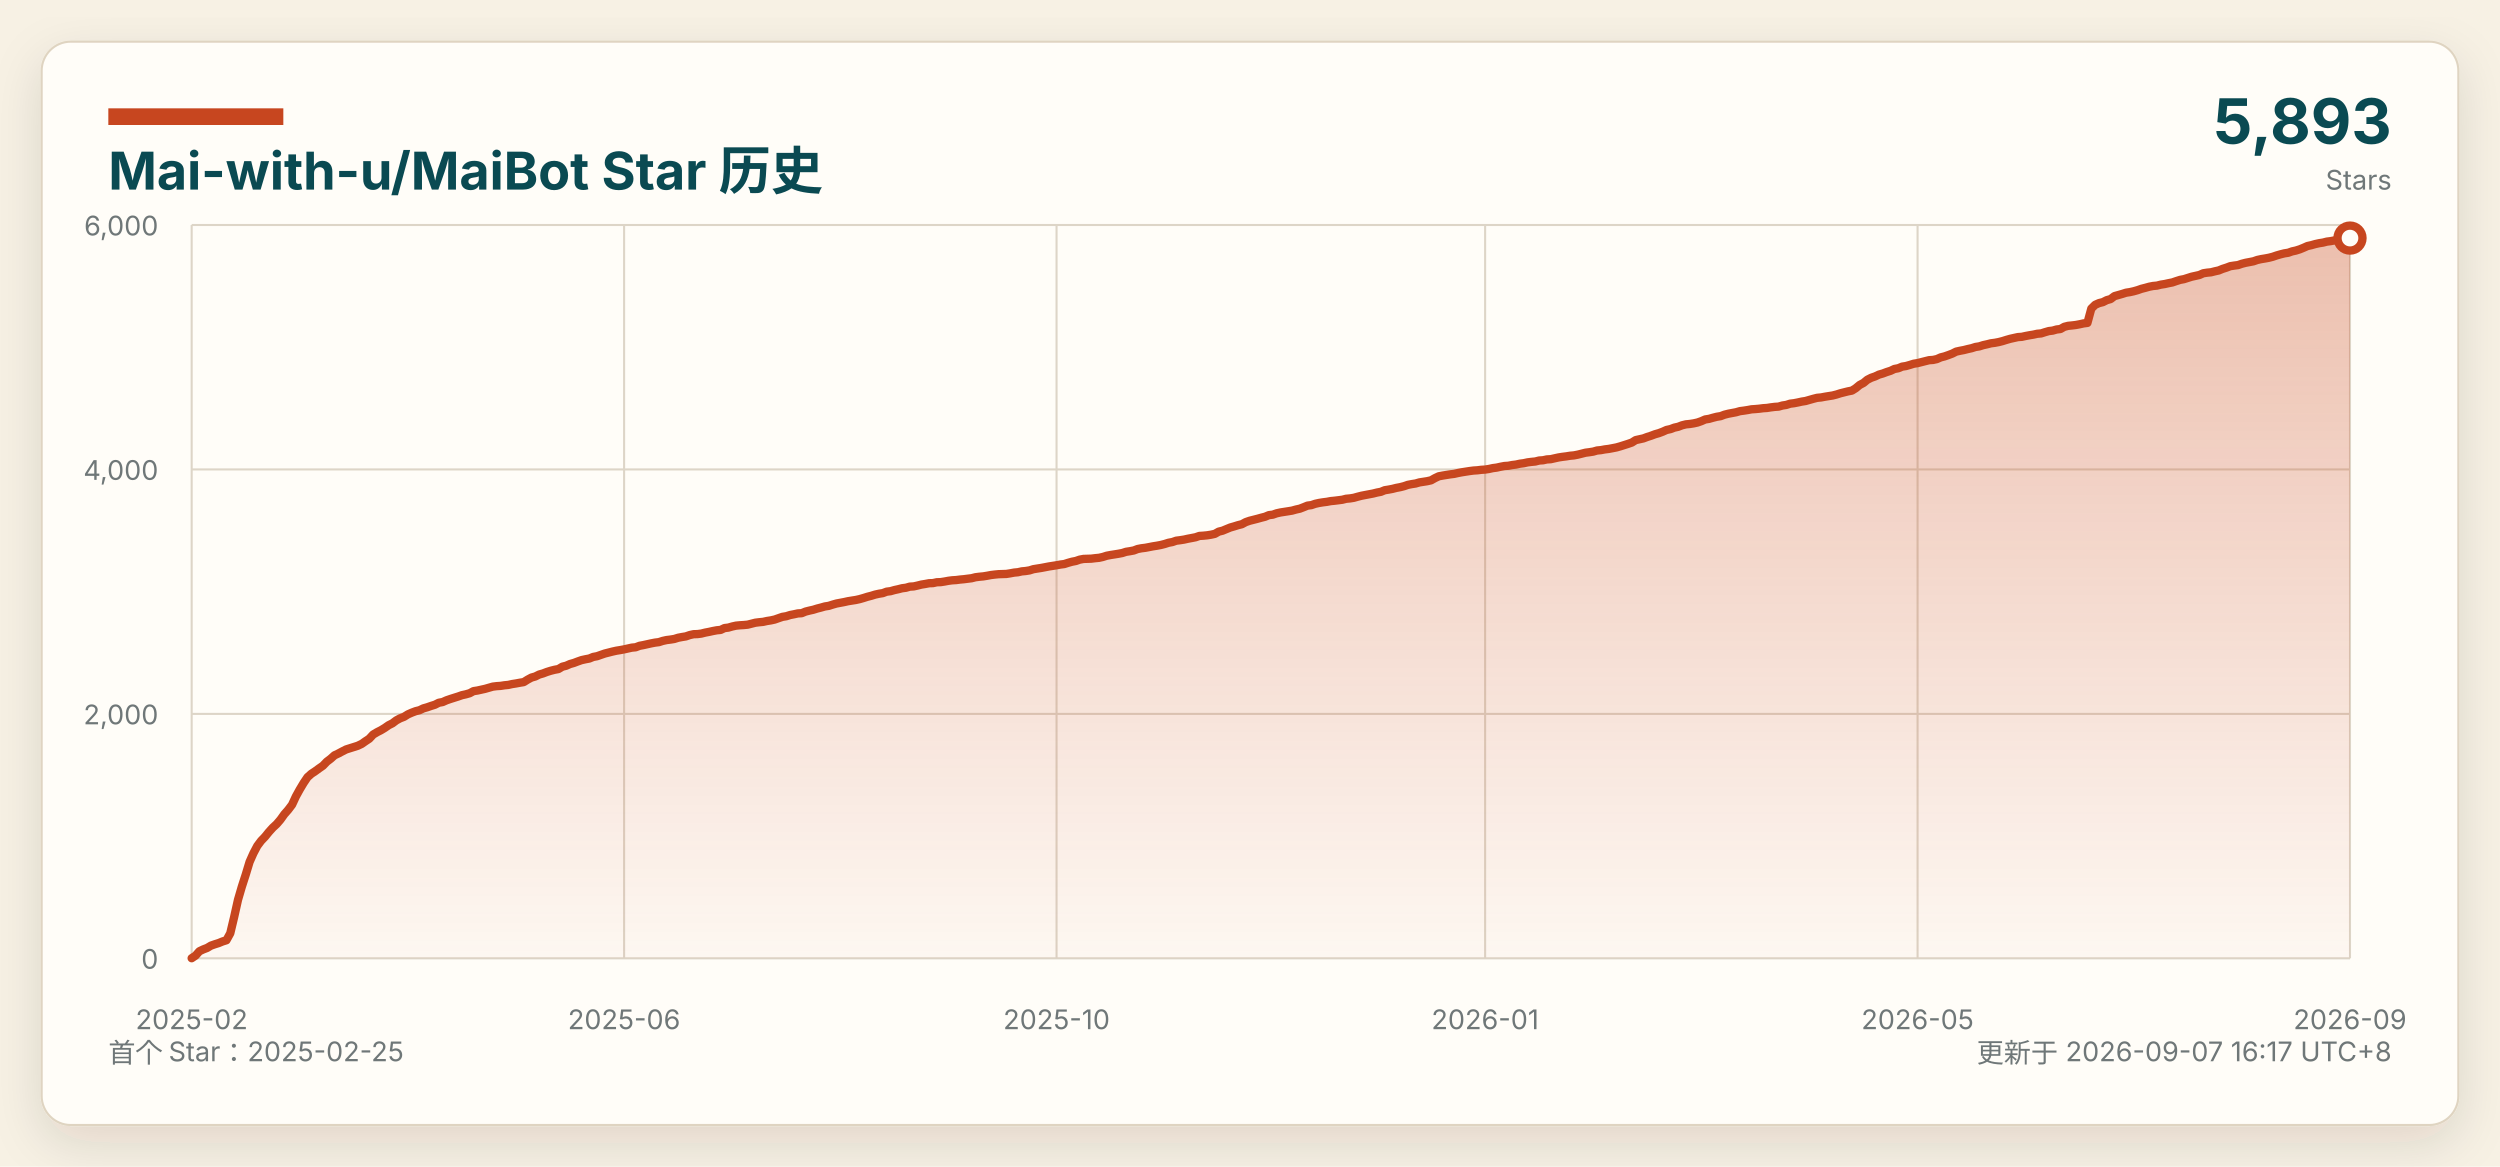
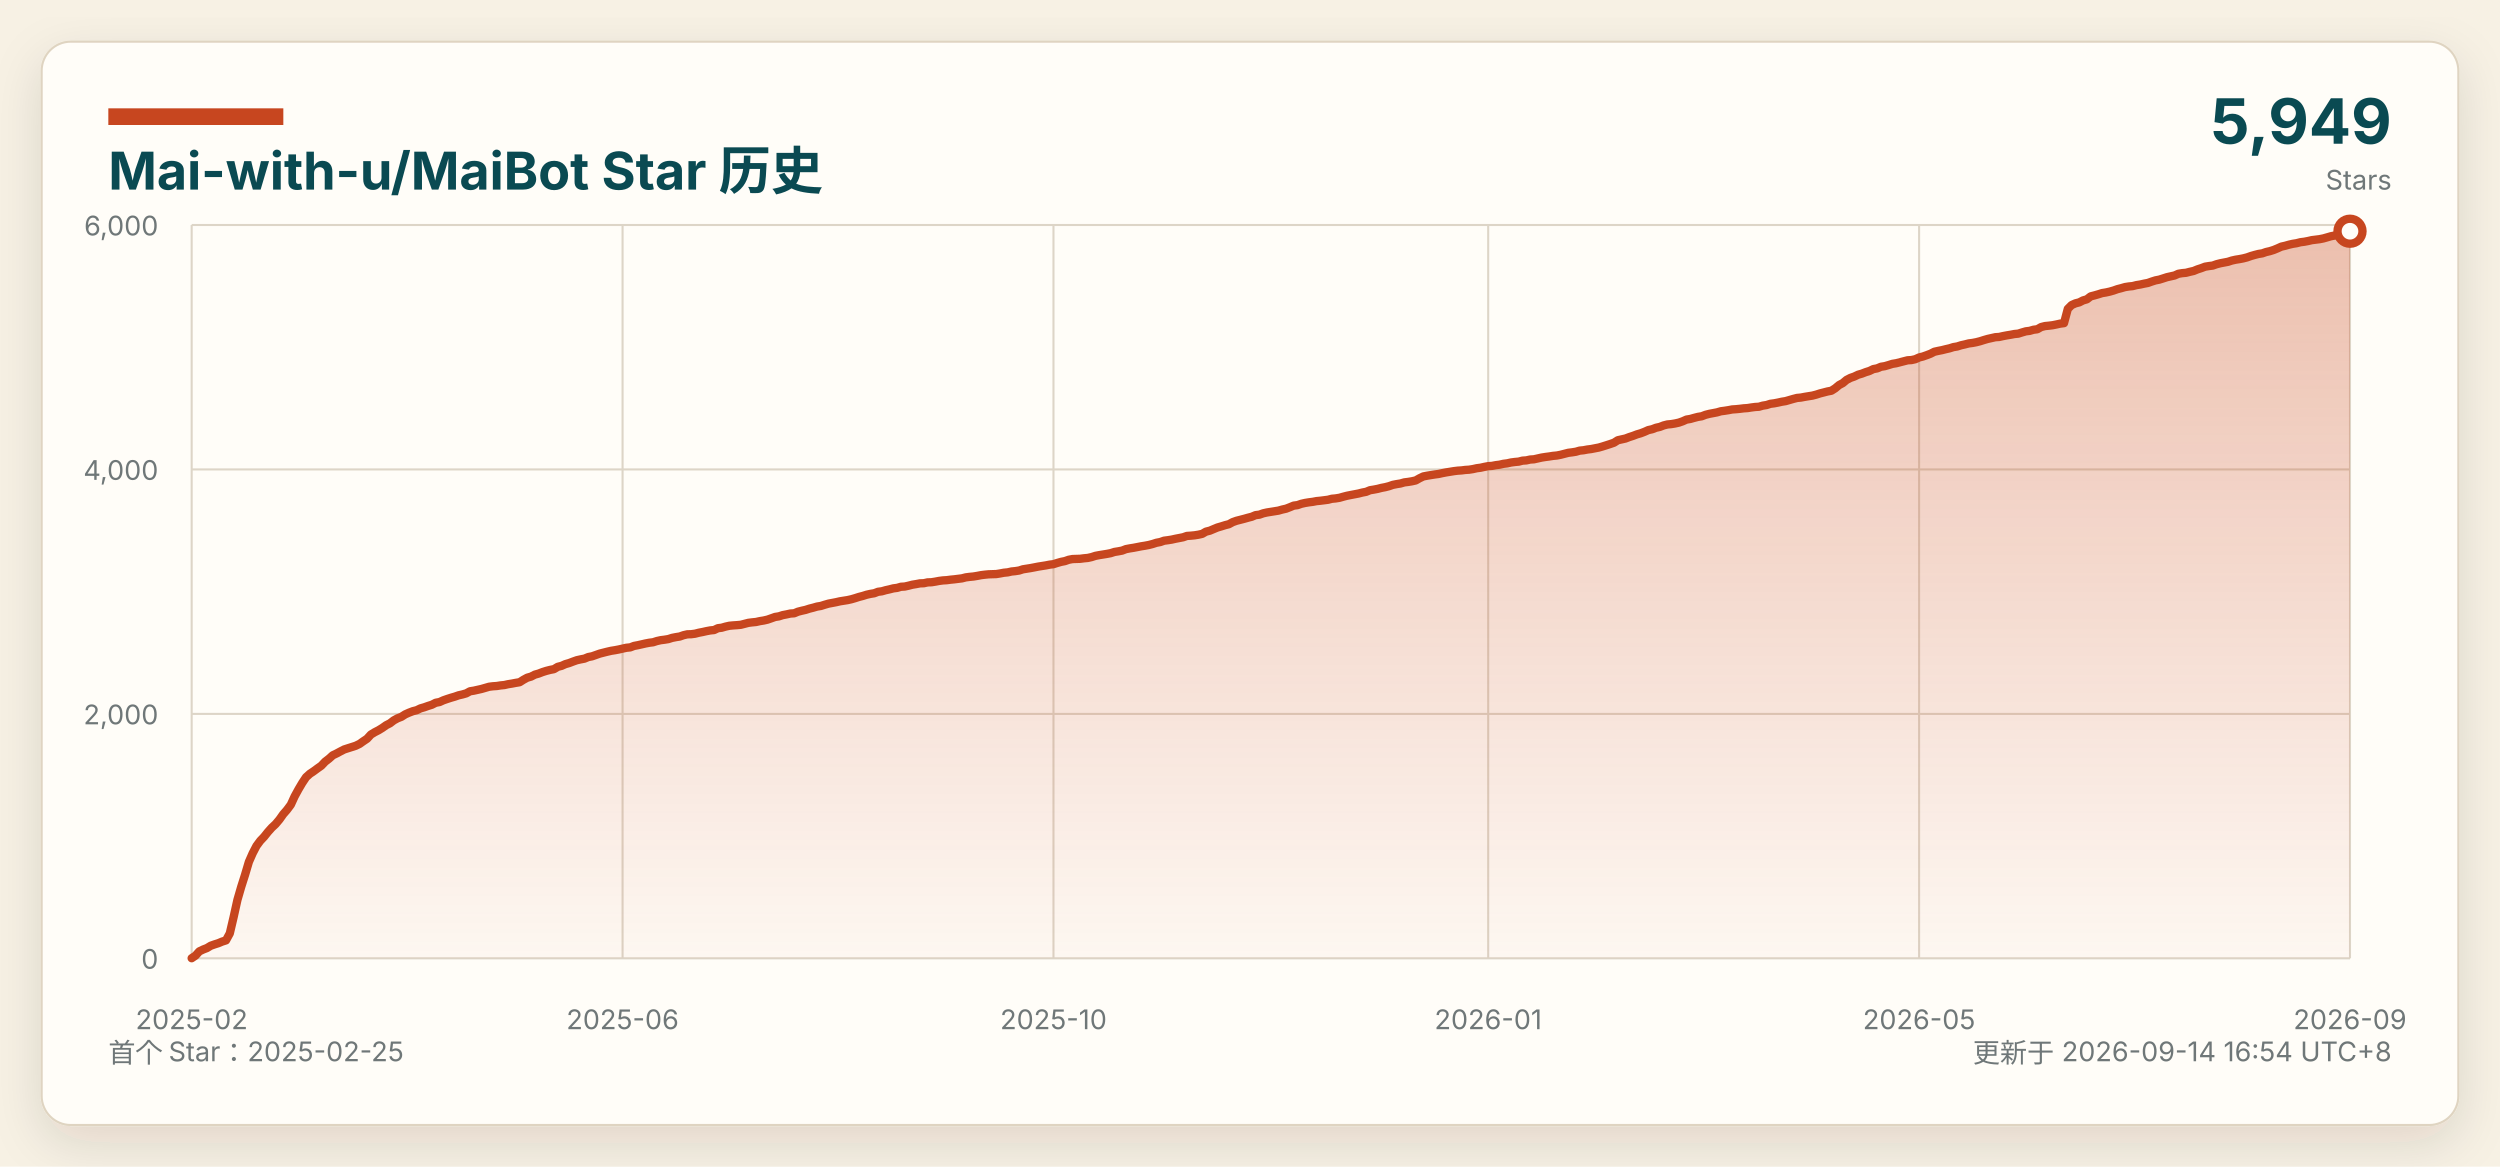
<svg xmlns="http://www.w3.org/2000/svg" width="1200" height="560" viewBox="0 0 1200 560" role="img" aria-labelledby="title desc">
  <defs>
    <linearGradient id="area" x1="0" x2="0" y1="0" y2="1">
      <stop offset="0%" stop-color="#c7461f" stop-opacity="0.34" />
      <stop offset="100%" stop-color="#c7461f" stop-opacity="0.03" />
    </linearGradient>
    <filter id="shadow" x="-5%" y="-8%" width="110%" height="116%">
      <feDropShadow dx="0" dy="8" stdDeviation="12" flood-color="#2b2318" flood-opacity="0.12" />
    </filter>
  </defs>
  <style>
    text { font-family: -apple-system, BlinkMacSystemFont, "Segoe UI", "Microsoft YaHei", sans-serif; }
    .background { fill: #f7f1e4; }
    .panel { fill: #fffdf8; stroke: #dfd4c1; }
    .title { fill: #0a4a52; }
    .muted { fill: #6f7778; }
    .grid { stroke: #ddd5c7; stroke-width: 1; }
    .axis-label { fill: #6f7778; font-size: 13px; }
    @media (prefers-color-scheme: dark) {
      .background { fill: #0d1117; }
      .panel { fill: #161b22; stroke: #30363d; }
      .title { fill: #f0f6fc; }
      .muted, .axis-label { fill: #8b949e; }
      .grid { stroke: #30363d; }
    }
  </style>
  <rect class="background" width="1200" height="560" />
  <rect class="panel" x="20" y="20" width="1160" height="520" rx="14" filter="url(#shadow)" />
  <rect x="52" y="52" width="84" height="8" fill="#c7461f" />
  <text class="title" x="52" y="91" font-size="25" font-weight="700">Mai-with-u/MaiBot Star 历史</text>
  <text class="muted" x="52" y="510" font-size="13">首个 Star：2025-02-25</text>
-   <text class="muted" x="1148" y="510" font-size="13" text-anchor="end">更新于 2026-09-07 16:17 UTC+8</text>
-   <text class="title" x="1148" y="69" font-size="30" font-weight="700" text-anchor="end">5,893</text>
+   <text class="muted" x="1148" y="510" font-size="13" text-anchor="end">更新于 2026-09-14 16:54 UTC+8</text>
+   <text class="title" x="1148" y="69" font-size="30" font-weight="700" text-anchor="end">5,949</text>
  <text class="muted" x="1148" y="91" font-size="13" text-anchor="end">Stars</text>
  <line class="grid" x1="92" y1="460.00" x2="1128" y2="460.00" />
  <text class="axis-label" x="76" y="465.00" text-anchor="end">0</text>
  <line class="grid" x1="92" y1="342.67" x2="1128" y2="342.67" />
  <text class="axis-label" x="76" y="347.67" text-anchor="end">2,000</text>
  <line class="grid" x1="92" y1="225.33" x2="1128" y2="225.33" />
  <text class="axis-label" x="76" y="230.33" text-anchor="end">4,000</text>
  <line class="grid" x1="92" y1="108.00" x2="1128" y2="108.00" />
  <text class="axis-label" x="76" y="113.00" text-anchor="end">6,000</text>
  <line class="grid" x1="92.00" y1="108" x2="92.00" y2="460" />
  <text class="axis-label" x="92.00" y="494" text-anchor="middle">2025-02</text>
-   <line class="grid" x1="299.57" y1="108" x2="299.57" y2="460" />
-   <text class="axis-label" x="299.57" y="494" text-anchor="middle">2025-06</text>
-   <line class="grid" x1="507.14" y1="108" x2="507.14" y2="460" />
-   <text class="axis-label" x="507.14" y="494" text-anchor="middle">2025-10</text>
-   <line class="grid" x1="712.86" y1="108" x2="712.86" y2="460" />
-   <text class="axis-label" x="712.86" y="494" text-anchor="middle">2026-01</text>
-   <line class="grid" x1="920.43" y1="108" x2="920.43" y2="460" />
-   <text class="axis-label" x="920.43" y="494" text-anchor="middle">2026-05</text>
+   <line class="grid" x1="298.83" y1="108" x2="298.83" y2="460" />
+   <text class="axis-label" x="298.83" y="494" text-anchor="middle">2025-06</text>
+   <line class="grid" x1="505.67" y1="108" x2="505.67" y2="460" />
+   <text class="axis-label" x="505.67" y="494" text-anchor="middle">2025-10</text>
+   <line class="grid" x1="714.33" y1="108" x2="714.33" y2="460" />
+   <text class="axis-label" x="714.33" y="494" text-anchor="middle">2026-01</text>
+   <line class="grid" x1="921.17" y1="108" x2="921.17" y2="460" />
+   <text class="axis-label" x="921.17" y="494" text-anchor="middle">2026-05</text>
  <line class="grid" x1="1128.00" y1="108" x2="1128.00" y2="460" />
  <text class="axis-label" x="1128.00" y="494" text-anchor="middle">2026-09</text>
-   <path d="M 92.00 460 L 92.00 459.94 L 93.85 458.71 L 95.71 456.60 L 97.56 455.72 L 99.41 455.01 L 101.27 453.90 L 103.12 453.25 L 104.97 452.67 L 106.83 451.90 L 108.68 451.32 L 110.53 447.97 L 112.39 440.17 L 114.24 431.90 L 116.09 425.56 L 117.95 419.81 L 119.80 413.71 L 121.65 409.55 L 123.51 406.03 L 125.36 403.56 L 127.21 401.63 L 129.07 399.34 L 130.92 397.29 L 132.77 395.58 L 134.63 393.41 L 136.48 390.83 L 138.33 388.72 L 140.19 386.26 L 142.04 382.27 L 143.89 378.92 L 145.75 375.81 L 147.60 373.06 L 149.45 371.41 L 151.31 370.18 L 153.16 368.83 L 155.01 367.54 L 156.87 365.61 L 158.72 364.20 L 160.57 362.55 L 162.43 361.67 L 164.28 360.68 L 166.13 359.74 L 167.99 359.15 L 169.84 358.57 L 171.69 357.98 L 173.55 357.10 L 175.40 355.81 L 177.25 354.58 L 179.11 352.58 L 180.96 351.47 L 182.81 350.53 L 184.67 349.41 L 186.52 348.12 L 188.37 347.18 L 190.23 345.78 L 192.08 344.78 L 193.93 344.07 L 195.79 342.90 L 197.64 342.08 L 199.49 341.38 L 201.35 340.91 L 203.20 340.03 L 205.05 339.50 L 206.91 338.85 L 208.76 338.27 L 210.61 337.33 L 212.47 336.98 L 214.32 336.15 L 216.17 335.51 L 218.03 334.92 L 219.88 334.34 L 221.73 333.69 L 223.58 333.28 L 225.44 332.75 L 227.29 331.75 L 229.14 331.46 L 231.00 331.05 L 232.85 330.64 L 234.70 330.11 L 236.56 329.58 L 238.41 329.35 L 240.26 329.23 L 242.12 328.94 L 243.97 328.76 L 245.82 328.35 L 247.68 328.06 L 249.53 327.71 L 251.38 327.41 L 253.24 326.24 L 255.09 325.24 L 256.94 324.71 L 258.80 323.78 L 260.65 323.25 L 262.50 322.54 L 264.36 321.96 L 266.21 321.49 L 268.06 321.14 L 269.92 320.02 L 271.77 319.55 L 273.62 318.73 L 275.48 318.20 L 277.33 317.50 L 279.18 316.85 L 281.04 316.44 L 282.89 316.09 L 284.74 315.33 L 286.60 314.98 L 288.45 314.33 L 290.30 313.69 L 292.16 313.22 L 294.01 312.75 L 295.86 312.34 L 297.72 312.04 L 299.57 311.69 L 301.42 311.28 L 303.28 310.87 L 305.13 310.69 L 306.98 309.99 L 308.84 309.64 L 310.69 309.23 L 312.54 308.82 L 314.40 308.46 L 316.25 308.23 L 318.10 307.64 L 319.96 307.23 L 321.81 307.00 L 323.66 306.70 L 325.52 306.12 L 327.37 305.77 L 329.22 305.47 L 331.08 304.83 L 332.93 304.42 L 334.78 304.36 L 336.64 304.12 L 338.49 303.65 L 340.34 303.30 L 342.20 302.89 L 344.05 302.54 L 345.90 302.36 L 347.76 301.48 L 349.61 301.25 L 351.46 300.72 L 353.32 300.31 L 355.17 300.13 L 357.02 300.02 L 358.88 299.84 L 360.73 299.37 L 362.58 298.90 L 364.44 298.67 L 366.29 298.49 L 368.14 298.08 L 370.00 297.79 L 371.85 297.38 L 373.70 296.73 L 375.56 296.09 L 377.41 295.79 L 379.26 295.21 L 381.12 294.85 L 382.97 294.44 L 384.82 294.33 L 386.68 293.56 L 388.53 293.09 L 390.38 292.68 L 392.24 292.10 L 394.09 291.63 L 395.94 291.10 L 397.80 290.81 L 399.65 290.22 L 401.50 289.69 L 403.36 289.34 L 405.21 288.99 L 407.06 288.58 L 408.92 288.28 L 410.77 287.99 L 412.62 287.58 L 414.48 287.05 L 416.33 286.46 L 418.18 285.99 L 420.04 285.41 L 421.89 285.00 L 423.74 284.70 L 425.60 284.00 L 427.45 283.77 L 429.30 283.24 L 431.16 282.83 L 433.01 282.36 L 434.86 282.12 L 436.72 281.59 L 438.57 281.48 L 440.42 281.07 L 442.28 280.60 L 444.13 280.30 L 445.98 279.95 L 447.84 279.89 L 449.69 279.48 L 451.54 279.42 L 453.40 279.13 L 455.25 278.78 L 457.10 278.54 L 458.96 278.43 L 460.81 278.19 L 462.66 278.02 L 464.52 277.78 L 466.37 277.55 L 468.22 277.08 L 470.08 276.84 L 471.93 276.67 L 473.78 276.37 L 475.64 276.02 L 477.49 275.79 L 479.34 275.61 L 481.19 275.55 L 483.05 275.49 L 484.90 275.20 L 486.75 274.85 L 488.61 274.67 L 490.46 274.26 L 492.31 274.09 L 494.17 273.79 L 496.02 273.21 L 497.87 272.91 L 499.73 272.62 L 501.58 272.27 L 503.43 271.91 L 505.29 271.62 L 507.14 271.33 L 508.99 270.98 L 510.85 270.74 L 512.70 270.15 L 514.55 269.63 L 516.41 269.27 L 518.26 268.63 L 520.11 268.28 L 521.97 268.22 L 523.82 268.16 L 525.67 267.93 L 527.53 267.75 L 529.38 267.34 L 531.23 266.75 L 533.09 266.40 L 534.94 266.11 L 536.79 265.81 L 538.65 265.46 L 540.50 264.87 L 542.35 264.58 L 544.21 264.23 L 546.06 263.53 L 547.91 263.17 L 549.77 262.94 L 551.62 262.59 L 553.47 262.23 L 555.33 261.94 L 557.18 261.59 L 559.03 261.12 L 560.89 260.53 L 562.74 260.18 L 564.59 259.54 L 566.45 259.30 L 568.30 259.01 L 570.15 258.60 L 572.01 258.25 L 573.86 257.89 L 575.71 257.25 L 577.57 257.13 L 579.42 256.95 L 581.27 256.66 L 583.13 256.25 L 584.98 255.19 L 586.83 254.73 L 588.69 253.96 L 590.54 253.20 L 592.39 252.67 L 594.25 252.09 L 596.10 251.62 L 597.95 250.62 L 599.81 249.97 L 601.66 249.50 L 603.51 249.03 L 605.37 248.51 L 607.22 248.04 L 609.07 247.27 L 610.93 247.04 L 612.78 246.39 L 614.63 245.98 L 616.49 245.69 L 618.34 245.40 L 620.19 245.10 L 622.05 244.58 L 623.90 244.17 L 625.75 243.46 L 627.61 242.70 L 629.46 242.46 L 631.31 241.82 L 633.17 241.41 L 635.02 241.11 L 636.87 240.88 L 638.73 240.53 L 640.58 240.35 L 642.43 240.12 L 644.29 239.88 L 646.14 239.41 L 647.99 239.24 L 649.85 238.94 L 651.70 238.42 L 653.55 237.95 L 655.41 237.59 L 657.26 237.24 L 659.11 236.89 L 660.97 236.42 L 662.82 236.07 L 664.67 235.31 L 666.53 235.01 L 668.38 234.66 L 670.23 234.19 L 672.09 233.84 L 673.94 233.37 L 675.79 232.73 L 677.65 232.37 L 679.50 232.08 L 681.35 231.55 L 683.21 231.26 L 685.06 230.97 L 686.91 230.55 L 688.77 229.50 L 690.62 228.62 L 692.47 228.27 L 694.33 227.97 L 696.18 227.68 L 698.03 227.45 L 699.89 227.03 L 701.74 226.68 L 703.59 226.39 L 705.45 226.10 L 707.30 225.86 L 709.15 225.74 L 711.01 225.51 L 712.86 225.39 L 714.71 225.10 L 716.57 224.69 L 718.42 224.45 L 720.27 224.04 L 722.13 223.69 L 723.98 223.57 L 725.83 223.22 L 727.69 222.99 L 729.54 222.58 L 731.39 222.34 L 733.25 221.93 L 735.10 221.70 L 736.95 221.52 L 738.81 221.05 L 740.66 220.93 L 742.51 220.52 L 744.36 220.41 L 746.22 219.99 L 748.07 219.58 L 749.92 219.29 L 751.78 219.06 L 753.63 218.76 L 755.48 218.59 L 757.34 218.23 L 759.19 217.77 L 761.04 217.30 L 762.90 217.06 L 764.75 216.77 L 766.60 216.24 L 768.46 216.06 L 770.31 215.71 L 772.16 215.48 L 774.02 215.13 L 775.87 214.77 L 777.72 214.25 L 779.58 213.66 L 781.43 213.07 L 783.28 212.43 L 785.14 211.25 L 786.99 210.84 L 788.84 210.43 L 790.70 209.73 L 792.55 209.14 L 794.40 208.44 L 796.26 207.91 L 798.11 207.21 L 799.96 206.38 L 801.82 205.97 L 803.67 205.27 L 805.52 204.86 L 807.38 204.15 L 809.23 203.69 L 811.08 203.51 L 812.94 203.22 L 814.79 202.81 L 816.64 202.16 L 818.50 201.34 L 820.35 201.05 L 822.20 200.52 L 824.06 200.05 L 825.91 199.75 L 827.76 199.05 L 829.62 198.58 L 831.47 198.23 L 833.32 197.88 L 835.18 197.35 L 837.03 197.11 L 838.88 196.82 L 840.74 196.47 L 842.59 196.35 L 844.44 196.18 L 846.30 195.94 L 848.15 195.82 L 850.00 195.53 L 851.86 195.30 L 853.71 195.18 L 855.56 194.65 L 857.42 194.36 L 859.27 193.77 L 861.12 193.54 L 862.98 193.18 L 864.83 192.77 L 866.68 192.48 L 868.54 191.95 L 870.39 191.42 L 872.24 190.95 L 874.10 190.78 L 875.95 190.43 L 877.80 190.13 L 879.66 189.84 L 881.51 189.37 L 883.36 188.78 L 885.22 188.31 L 887.07 187.85 L 888.92 187.49 L 890.78 186.32 L 892.63 184.79 L 894.48 183.80 L 896.34 182.27 L 898.19 181.33 L 900.04 180.69 L 901.90 179.81 L 903.75 179.28 L 905.60 178.58 L 907.46 177.99 L 909.31 177.11 L 911.16 176.76 L 913.02 175.99 L 914.87 175.70 L 916.72 175.17 L 918.58 174.59 L 920.43 174.29 L 922.28 173.82 L 924.14 173.35 L 925.99 172.89 L 927.84 172.77 L 929.70 172.36 L 931.55 171.54 L 933.40 171.07 L 935.26 170.42 L 937.11 169.72 L 938.96 168.78 L 940.82 168.37 L 942.67 168.02 L 944.52 167.55 L 946.38 167.14 L 948.23 166.55 L 950.08 166.26 L 951.94 165.67 L 953.79 165.26 L 955.64 164.79 L 957.50 164.55 L 959.35 164.20 L 961.20 163.73 L 963.06 163.15 L 964.91 162.62 L 966.76 162.21 L 968.62 161.80 L 970.47 161.68 L 972.32 161.27 L 974.18 160.92 L 976.03 160.62 L 977.88 160.21 L 979.74 160.04 L 981.59 159.45 L 983.44 158.92 L 985.30 158.69 L 987.15 158.16 L 989.00 157.93 L 990.86 156.87 L 992.71 156.40 L 994.56 156.22 L 996.42 155.99 L 998.27 155.64 L 1000.12 155.23 L 1001.97 154.99 L 1003.83 148.13 L 1005.68 146.31 L 1007.53 145.49 L 1009.39 145.02 L 1011.24 144.08 L 1013.09 143.55 L 1014.95 142.14 L 1016.80 141.62 L 1018.65 141.09 L 1020.51 140.50 L 1022.36 140.21 L 1024.21 139.80 L 1026.07 139.27 L 1027.92 138.62 L 1029.77 138.15 L 1031.63 137.63 L 1033.48 137.27 L 1035.33 137.10 L 1037.19 136.63 L 1039.04 136.34 L 1040.89 135.93 L 1042.75 135.57 L 1044.60 134.93 L 1046.45 134.34 L 1048.31 133.99 L 1050.16 133.40 L 1052.01 132.82 L 1053.87 132.41 L 1055.72 131.99 L 1057.57 131.17 L 1059.43 130.88 L 1061.28 130.70 L 1063.13 130.23 L 1064.99 129.82 L 1066.84 129.06 L 1068.69 128.47 L 1070.55 127.77 L 1072.40 127.48 L 1074.25 127.24 L 1076.11 126.60 L 1077.96 126.13 L 1079.81 125.78 L 1081.67 125.42 L 1083.52 124.78 L 1085.37 124.37 L 1087.23 124.07 L 1089.08 123.72 L 1090.93 123.25 L 1092.79 122.61 L 1094.64 122.08 L 1096.49 121.61 L 1098.35 121.32 L 1100.20 120.67 L 1102.05 120.26 L 1103.91 119.67 L 1105.76 118.91 L 1107.61 118.09 L 1109.47 117.68 L 1111.32 117.15 L 1113.17 116.74 L 1115.03 116.45 L 1116.88 115.98 L 1118.73 115.74 L 1120.59 115.39 L 1122.44 114.98 L 1124.29 114.75 L 1126.15 114.51 L 1128.00 114.28 L 1128.00 460 Z" fill="url(#area)" />
-   <polyline points="92.00,459.94 93.85,458.71 95.71,456.60 97.56,455.72 99.41,455.01 101.27,453.90 103.12,453.25 104.97,452.67 106.83,451.90 108.68,451.32 110.53,447.97 112.39,440.17 114.24,431.90 116.09,425.56 117.95,419.81 119.80,413.71 121.65,409.55 123.51,406.03 125.36,403.56 127.21,401.63 129.07,399.34 130.92,397.29 132.77,395.58 134.63,393.41 136.48,390.83 138.33,388.72 140.19,386.26 142.04,382.27 143.89,378.92 145.75,375.81 147.60,373.06 149.45,371.41 151.31,370.18 153.16,368.83 155.01,367.54 156.87,365.61 158.72,364.20 160.57,362.55 162.43,361.67 164.28,360.68 166.13,359.74 167.99,359.15 169.84,358.57 171.69,357.98 173.55,357.10 175.40,355.81 177.25,354.58 179.11,352.58 180.96,351.47 182.81,350.53 184.67,349.41 186.52,348.12 188.37,347.18 190.23,345.78 192.08,344.78 193.93,344.07 195.79,342.90 197.64,342.08 199.49,341.38 201.35,340.91 203.20,340.03 205.05,339.50 206.91,338.85 208.76,338.27 210.61,337.33 212.47,336.98 214.32,336.15 216.17,335.51 218.03,334.92 219.88,334.34 221.73,333.69 223.58,333.28 225.44,332.75 227.29,331.75 229.14,331.46 231.00,331.05 232.85,330.64 234.70,330.11 236.56,329.58 238.41,329.35 240.26,329.23 242.12,328.94 243.97,328.76 245.82,328.35 247.68,328.06 249.53,327.71 251.38,327.41 253.24,326.24 255.09,325.24 256.94,324.71 258.80,323.78 260.65,323.25 262.50,322.54 264.36,321.96 266.21,321.49 268.06,321.14 269.92,320.02 271.77,319.55 273.62,318.73 275.48,318.20 277.33,317.50 279.18,316.85 281.04,316.44 282.89,316.09 284.74,315.33 286.60,314.98 288.45,314.33 290.30,313.69 292.16,313.22 294.01,312.75 295.86,312.34 297.72,312.04 299.57,311.69 301.42,311.28 303.28,310.87 305.13,310.69 306.98,309.99 308.84,309.64 310.69,309.23 312.54,308.82 314.40,308.46 316.25,308.23 318.10,307.64 319.96,307.23 321.81,307.00 323.66,306.70 325.52,306.12 327.37,305.77 329.22,305.47 331.08,304.83 332.93,304.42 334.78,304.36 336.64,304.12 338.49,303.65 340.34,303.30 342.20,302.89 344.05,302.54 345.90,302.36 347.76,301.48 349.61,301.25 351.46,300.72 353.32,300.31 355.17,300.13 357.02,300.02 358.88,299.84 360.73,299.37 362.58,298.90 364.44,298.67 366.29,298.49 368.14,298.08 370.00,297.79 371.85,297.38 373.70,296.73 375.56,296.09 377.41,295.79 379.26,295.21 381.12,294.85 382.97,294.44 384.82,294.33 386.68,293.56 388.53,293.09 390.38,292.68 392.24,292.10 394.09,291.63 395.94,291.10 397.80,290.81 399.65,290.22 401.50,289.69 403.36,289.34 405.21,288.99 407.06,288.58 408.92,288.28 410.77,287.99 412.62,287.58 414.48,287.05 416.33,286.46 418.18,285.99 420.04,285.41 421.89,285.00 423.74,284.70 425.60,284.00 427.45,283.77 429.30,283.24 431.16,282.83 433.01,282.36 434.86,282.12 436.72,281.59 438.57,281.48 440.42,281.07 442.28,280.60 444.13,280.30 445.98,279.95 447.84,279.89 449.69,279.48 451.54,279.42 453.40,279.13 455.25,278.78 457.10,278.54 458.96,278.43 460.81,278.19 462.66,278.02 464.52,277.78 466.37,277.55 468.22,277.08 470.08,276.84 471.93,276.67 473.78,276.37 475.64,276.02 477.49,275.79 479.34,275.61 481.19,275.55 483.05,275.49 484.90,275.20 486.75,274.85 488.61,274.67 490.46,274.26 492.31,274.09 494.17,273.79 496.02,273.21 497.87,272.91 499.73,272.62 501.58,272.27 503.43,271.91 505.29,271.62 507.14,271.33 508.99,270.98 510.85,270.74 512.70,270.15 514.55,269.63 516.41,269.27 518.26,268.63 520.11,268.28 521.97,268.22 523.82,268.16 525.67,267.93 527.53,267.75 529.38,267.34 531.23,266.75 533.09,266.40 534.94,266.11 536.79,265.81 538.65,265.46 540.50,264.87 542.35,264.58 544.21,264.23 546.06,263.53 547.91,263.17 549.77,262.94 551.62,262.59 553.47,262.23 555.33,261.94 557.18,261.59 559.03,261.12 560.89,260.53 562.74,260.18 564.59,259.54 566.45,259.30 568.30,259.01 570.15,258.60 572.01,258.25 573.86,257.89 575.71,257.25 577.57,257.13 579.42,256.95 581.27,256.66 583.13,256.25 584.98,255.19 586.83,254.73 588.69,253.96 590.54,253.20 592.39,252.67 594.25,252.09 596.10,251.62 597.95,250.62 599.81,249.97 601.66,249.50 603.51,249.03 605.37,248.51 607.22,248.04 609.07,247.27 610.93,247.04 612.78,246.39 614.63,245.98 616.49,245.69 618.34,245.40 620.19,245.10 622.05,244.58 623.90,244.17 625.75,243.46 627.61,242.70 629.46,242.46 631.31,241.82 633.17,241.41 635.02,241.11 636.87,240.88 638.73,240.53 640.58,240.35 642.43,240.12 644.29,239.88 646.14,239.41 647.99,239.24 649.85,238.94 651.70,238.42 653.55,237.95 655.41,237.59 657.26,237.24 659.11,236.89 660.97,236.42 662.82,236.07 664.67,235.31 666.53,235.01 668.38,234.66 670.23,234.19 672.09,233.84 673.94,233.37 675.79,232.73 677.65,232.37 679.50,232.08 681.35,231.55 683.21,231.26 685.06,230.97 686.91,230.55 688.77,229.50 690.62,228.62 692.47,228.27 694.33,227.97 696.18,227.68 698.03,227.45 699.89,227.03 701.74,226.68 703.59,226.39 705.45,226.10 707.30,225.86 709.15,225.74 711.01,225.51 712.86,225.39 714.71,225.10 716.57,224.69 718.42,224.45 720.27,224.04 722.13,223.69 723.98,223.57 725.83,223.22 727.69,222.99 729.54,222.58 731.39,222.34 733.25,221.93 735.10,221.70 736.95,221.52 738.81,221.05 740.66,220.93 742.51,220.52 744.36,220.41 746.22,219.99 748.07,219.58 749.92,219.29 751.78,219.06 753.63,218.76 755.48,218.59 757.34,218.23 759.19,217.77 761.04,217.30 762.90,217.06 764.75,216.77 766.60,216.24 768.46,216.06 770.31,215.71 772.16,215.48 774.02,215.13 775.87,214.77 777.72,214.25 779.58,213.66 781.43,213.07 783.28,212.43 785.14,211.25 786.99,210.84 788.84,210.43 790.70,209.73 792.55,209.14 794.40,208.44 796.26,207.91 798.11,207.21 799.96,206.38 801.82,205.97 803.67,205.27 805.52,204.86 807.38,204.15 809.23,203.69 811.08,203.51 812.94,203.22 814.79,202.81 816.64,202.16 818.50,201.34 820.35,201.05 822.20,200.52 824.06,200.05 825.91,199.75 827.76,199.05 829.62,198.58 831.47,198.23 833.32,197.88 835.18,197.35 837.03,197.11 838.88,196.82 840.74,196.47 842.59,196.35 844.44,196.18 846.30,195.94 848.15,195.82 850.00,195.53 851.86,195.30 853.71,195.18 855.56,194.65 857.42,194.36 859.27,193.77 861.12,193.54 862.98,193.18 864.83,192.77 866.68,192.48 868.54,191.95 870.39,191.42 872.24,190.95 874.10,190.78 875.95,190.43 877.80,190.13 879.66,189.84 881.51,189.37 883.36,188.78 885.22,188.31 887.07,187.85 888.92,187.49 890.78,186.32 892.63,184.79 894.48,183.80 896.34,182.27 898.19,181.33 900.04,180.69 901.90,179.81 903.75,179.28 905.60,178.58 907.46,177.99 909.31,177.11 911.16,176.76 913.02,175.99 914.87,175.70 916.72,175.17 918.58,174.59 920.43,174.29 922.28,173.82 924.14,173.35 925.99,172.89 927.84,172.77 929.70,172.36 931.55,171.54 933.40,171.07 935.26,170.42 937.11,169.72 938.96,168.78 940.82,168.37 942.67,168.02 944.52,167.55 946.38,167.14 948.23,166.55 950.08,166.26 951.94,165.67 953.79,165.26 955.64,164.79 957.50,164.55 959.35,164.20 961.20,163.73 963.06,163.15 964.91,162.62 966.76,162.21 968.62,161.80 970.47,161.68 972.32,161.27 974.18,160.92 976.03,160.62 977.88,160.21 979.74,160.04 981.59,159.45 983.44,158.92 985.30,158.69 987.15,158.16 989.00,157.93 990.86,156.87 992.71,156.40 994.56,156.22 996.42,155.99 998.27,155.64 1000.12,155.23 1001.97,154.99 1003.83,148.13 1005.68,146.31 1007.53,145.49 1009.39,145.02 1011.24,144.08 1013.09,143.55 1014.95,142.14 1016.80,141.62 1018.65,141.09 1020.51,140.50 1022.36,140.21 1024.21,139.80 1026.07,139.27 1027.92,138.62 1029.77,138.15 1031.63,137.63 1033.48,137.27 1035.33,137.10 1037.19,136.63 1039.04,136.34 1040.89,135.93 1042.75,135.57 1044.60,134.93 1046.45,134.34 1048.31,133.99 1050.16,133.40 1052.01,132.82 1053.87,132.41 1055.72,131.99 1057.57,131.17 1059.43,130.88 1061.28,130.70 1063.13,130.23 1064.99,129.82 1066.84,129.06 1068.69,128.47 1070.55,127.77 1072.40,127.48 1074.25,127.24 1076.11,126.60 1077.96,126.13 1079.81,125.78 1081.67,125.42 1083.52,124.78 1085.37,124.37 1087.23,124.07 1089.08,123.72 1090.93,123.25 1092.79,122.61 1094.64,122.08 1096.49,121.61 1098.35,121.32 1100.20,120.67 1102.05,120.26 1103.91,119.67 1105.76,118.91 1107.61,118.09 1109.47,117.68 1111.32,117.15 1113.17,116.74 1115.03,116.45 1116.88,115.98 1118.73,115.74 1120.59,115.39 1122.44,114.98 1124.29,114.75 1126.15,114.51 1128.00,114.28" fill="none" stroke="#c7461f" stroke-width="4" stroke-linejoin="round" stroke-linecap="round" />
-   <circle cx="1128.00" cy="114.28" r="6" fill="#fffdf8" stroke="#c7461f" stroke-width="4" />
+   <path d="M 92.00 460 L 92.00 459.94 L 93.83 458.71 L 95.66 456.66 L 97.49 455.78 L 99.32 455.07 L 101.15 453.96 L 102.98 453.31 L 104.81 452.73 L 106.64 451.96 L 108.47 451.38 L 110.30 448.03 L 112.13 440.23 L 113.96 431.96 L 115.80 425.62 L 117.63 419.87 L 119.46 413.71 L 121.29 409.55 L 123.12 406.03 L 124.95 403.56 L 126.78 401.63 L 128.61 399.34 L 130.44 397.29 L 132.27 395.58 L 134.10 393.41 L 135.93 390.83 L 137.76 388.72 L 139.59 386.26 L 141.42 382.27 L 143.25 378.92 L 145.08 375.81 L 146.91 373.06 L 148.74 371.41 L 150.57 370.18 L 152.40 368.83 L 154.23 367.54 L 156.06 365.61 L 157.89 364.20 L 159.72 362.55 L 161.55 361.67 L 163.39 360.68 L 165.22 359.74 L 167.05 359.15 L 168.88 358.57 L 170.71 357.98 L 172.54 357.10 L 174.37 355.81 L 176.20 354.58 L 178.03 352.58 L 179.86 351.47 L 181.69 350.53 L 183.52 349.41 L 185.35 348.12 L 187.18 347.18 L 189.01 345.78 L 190.84 344.78 L 192.67 344.07 L 194.50 342.90 L 196.33 342.08 L 198.16 341.38 L 199.99 340.91 L 201.82 340.03 L 203.65 339.50 L 205.48 338.85 L 207.31 338.27 L 209.14 337.33 L 210.98 336.98 L 212.81 336.15 L 214.64 335.51 L 216.47 334.92 L 218.30 334.39 L 220.13 333.75 L 221.96 333.34 L 223.79 332.81 L 225.62 331.81 L 227.45 331.52 L 229.28 331.11 L 231.11 330.70 L 232.94 330.17 L 234.77 329.64 L 236.60 329.41 L 238.43 329.29 L 240.26 329.00 L 242.09 328.82 L 243.92 328.41 L 245.75 328.12 L 247.58 327.77 L 249.41 327.47 L 251.24 326.30 L 253.07 325.30 L 254.90 324.77 L 256.73 323.83 L 258.57 323.31 L 260.40 322.60 L 262.23 322.02 L 264.06 321.55 L 265.89 321.19 L 267.72 320.08 L 269.55 319.61 L 271.38 318.79 L 273.21 318.26 L 275.04 317.56 L 276.87 316.91 L 278.70 316.50 L 280.53 316.15 L 282.36 315.39 L 284.19 315.03 L 286.02 314.39 L 287.85 313.74 L 289.68 313.27 L 291.51 312.81 L 293.34 312.39 L 295.17 312.10 L 297.00 311.75 L 298.83 311.34 L 300.66 310.93 L 302.49 310.75 L 304.33 310.05 L 306.16 309.70 L 307.99 309.29 L 309.82 308.87 L 311.65 308.52 L 313.48 308.29 L 315.31 307.70 L 317.14 307.29 L 318.97 307.06 L 320.80 306.76 L 322.63 306.18 L 324.46 305.82 L 326.29 305.53 L 328.12 304.89 L 329.95 304.47 L 331.78 304.42 L 333.61 304.18 L 335.44 303.71 L 337.27 303.36 L 339.10 302.95 L 340.93 302.60 L 342.76 302.42 L 344.59 301.54 L 346.42 301.31 L 348.25 300.78 L 350.08 300.37 L 351.92 300.19 L 353.75 300.07 L 355.58 299.90 L 357.41 299.43 L 359.24 298.96 L 361.07 298.73 L 362.90 298.55 L 364.73 298.14 L 366.56 297.85 L 368.39 297.43 L 370.22 296.79 L 372.05 296.14 L 373.88 295.85 L 375.71 295.26 L 377.54 294.91 L 379.37 294.50 L 381.20 294.38 L 383.03 293.62 L 384.86 293.15 L 386.69 292.74 L 388.52 292.15 L 390.35 291.69 L 392.18 291.16 L 394.01 290.86 L 395.84 290.28 L 397.67 289.75 L 399.51 289.40 L 401.34 289.05 L 403.17 288.63 L 405.00 288.34 L 406.83 288.05 L 408.66 287.64 L 410.49 287.11 L 412.32 286.52 L 414.15 286.05 L 415.98 285.47 L 417.81 285.06 L 419.64 284.76 L 421.47 284.06 L 423.30 283.82 L 425.13 283.30 L 426.96 282.89 L 428.79 282.42 L 430.62 282.18 L 432.45 281.65 L 434.28 281.54 L 436.11 281.13 L 437.94 280.66 L 439.77 280.36 L 441.60 280.01 L 443.43 279.95 L 445.27 279.54 L 447.10 279.48 L 448.93 279.19 L 450.76 278.84 L 452.59 278.60 L 454.42 278.49 L 456.25 278.25 L 458.08 278.07 L 459.91 277.84 L 461.74 277.61 L 463.57 277.14 L 465.40 276.90 L 467.23 276.73 L 469.06 276.43 L 470.89 276.08 L 472.72 275.85 L 474.55 275.67 L 476.38 275.61 L 478.21 275.55 L 480.04 275.26 L 481.87 274.91 L 483.70 274.73 L 485.53 274.32 L 487.36 274.14 L 489.19 273.85 L 491.02 273.26 L 492.86 272.97 L 494.69 272.68 L 496.52 272.33 L 498.35 271.97 L 500.18 271.68 L 502.01 271.39 L 503.84 271.03 L 505.67 270.80 L 507.50 270.21 L 509.33 269.69 L 511.16 269.33 L 512.99 268.69 L 514.82 268.34 L 516.65 268.28 L 518.48 268.22 L 520.31 267.98 L 522.14 267.81 L 523.97 267.40 L 525.80 266.81 L 527.63 266.46 L 529.46 266.17 L 531.29 265.87 L 533.12 265.52 L 534.95 264.93 L 536.78 264.64 L 538.61 264.29 L 540.45 263.58 L 542.28 263.23 L 544.11 262.94 L 545.94 262.59 L 547.77 262.23 L 549.60 261.94 L 551.43 261.59 L 553.26 261.12 L 555.09 260.53 L 556.92 260.18 L 558.75 259.54 L 560.58 259.30 L 562.41 259.01 L 564.24 258.60 L 566.07 258.25 L 567.90 257.89 L 569.73 257.25 L 571.56 257.13 L 573.39 256.95 L 575.22 256.66 L 577.05 256.25 L 578.88 255.19 L 580.71 254.73 L 582.54 253.96 L 584.37 253.20 L 586.20 252.67 L 588.04 252.09 L 589.87 251.62 L 591.70 250.62 L 593.53 249.97 L 595.36 249.50 L 597.19 249.03 L 599.02 248.51 L 600.85 248.04 L 602.68 247.27 L 604.51 247.04 L 606.34 246.39 L 608.17 245.98 L 610.00 245.69 L 611.83 245.40 L 613.66 245.10 L 615.49 244.58 L 617.32 244.17 L 619.15 243.46 L 620.98 242.70 L 622.81 242.46 L 624.64 241.82 L 626.47 241.41 L 628.30 241.11 L 630.13 240.88 L 631.96 240.53 L 633.80 240.35 L 635.63 240.12 L 637.46 239.88 L 639.29 239.41 L 641.12 239.24 L 642.95 238.94 L 644.78 238.42 L 646.61 237.95 L 648.44 237.59 L 650.27 237.24 L 652.10 236.89 L 653.93 236.42 L 655.76 236.07 L 657.59 235.31 L 659.42 235.01 L 661.25 234.66 L 663.08 234.19 L 664.91 233.84 L 666.74 233.37 L 668.57 232.73 L 670.40 232.37 L 672.23 232.08 L 674.06 231.55 L 675.89 231.32 L 677.72 231.02 L 679.55 230.61 L 681.39 229.56 L 683.22 228.68 L 685.05 228.33 L 686.88 228.03 L 688.71 227.74 L 690.54 227.50 L 692.37 227.09 L 694.20 226.74 L 696.03 226.45 L 697.86 226.15 L 699.69 225.92 L 701.52 225.80 L 703.35 225.57 L 705.18 225.45 L 707.01 225.16 L 708.84 224.75 L 710.67 224.51 L 712.50 224.10 L 714.33 223.75 L 716.16 223.63 L 717.99 223.28 L 719.82 223.05 L 721.65 222.63 L 723.48 222.40 L 725.31 221.99 L 727.14 221.75 L 728.98 221.58 L 730.81 221.11 L 732.64 220.99 L 734.47 220.58 L 736.30 220.46 L 738.13 220.05 L 739.96 219.64 L 741.79 219.35 L 743.62 219.11 L 745.45 218.82 L 747.28 218.65 L 749.11 218.29 L 750.94 217.82 L 752.77 217.35 L 754.60 217.12 L 756.43 216.83 L 758.26 216.30 L 760.09 216.12 L 761.92 215.77 L 763.75 215.54 L 765.58 215.18 L 767.41 214.83 L 769.24 214.30 L 771.07 213.72 L 772.90 213.13 L 774.73 212.49 L 776.57 211.31 L 778.40 210.90 L 780.23 210.49 L 782.06 209.79 L 783.89 209.20 L 785.72 208.50 L 787.55 207.97 L 789.38 207.26 L 791.21 206.44 L 793.04 206.03 L 794.87 205.33 L 796.70 204.92 L 798.53 204.21 L 800.36 203.74 L 802.19 203.57 L 804.02 203.27 L 805.85 202.86 L 807.68 202.22 L 809.51 201.40 L 811.34 201.10 L 813.17 200.58 L 815.00 200.11 L 816.83 199.81 L 818.66 199.11 L 820.49 198.64 L 822.33 198.29 L 824.16 197.94 L 825.99 197.41 L 827.82 197.17 L 829.65 196.88 L 831.48 196.53 L 833.31 196.41 L 835.14 196.23 L 836.97 196.00 L 838.80 195.88 L 840.63 195.59 L 842.46 195.35 L 844.29 195.24 L 846.12 194.71 L 847.95 194.42 L 849.78 193.83 L 851.61 193.59 L 853.44 193.24 L 855.27 192.83 L 857.10 192.54 L 858.93 192.01 L 860.76 191.48 L 862.59 191.01 L 864.42 190.84 L 866.25 190.49 L 868.08 190.19 L 869.92 189.90 L 871.75 189.43 L 873.58 188.84 L 875.41 188.37 L 877.24 187.90 L 879.07 187.55 L 880.90 186.38 L 882.73 184.85 L 884.56 183.86 L 886.39 182.33 L 888.22 181.39 L 890.05 180.75 L 891.88 179.87 L 893.71 179.34 L 895.54 178.63 L 897.37 178.05 L 899.20 177.17 L 901.03 176.82 L 902.86 176.05 L 904.69 175.76 L 906.52 175.23 L 908.35 174.65 L 910.18 174.35 L 912.01 173.88 L 913.84 173.41 L 915.67 172.94 L 917.51 172.83 L 919.34 172.42 L 921.17 171.59 L 923.00 171.13 L 924.83 170.48 L 926.66 169.78 L 928.49 168.84 L 930.32 168.43 L 932.15 168.07 L 933.98 167.61 L 935.81 167.19 L 937.64 166.61 L 939.47 166.31 L 941.30 165.73 L 943.13 165.32 L 944.96 164.85 L 946.79 164.61 L 948.62 164.26 L 950.45 163.79 L 952.28 163.21 L 954.11 162.68 L 955.94 162.27 L 957.77 161.86 L 959.60 161.74 L 961.43 161.33 L 963.27 160.98 L 965.10 160.68 L 966.93 160.33 L 968.76 160.15 L 970.59 159.57 L 972.42 159.04 L 974.25 158.81 L 976.08 158.28 L 977.91 158.04 L 979.74 156.99 L 981.57 156.52 L 983.40 156.34 L 985.23 156.11 L 987.06 155.75 L 988.89 155.34 L 990.72 155.11 L 992.55 148.25 L 994.38 146.43 L 996.21 145.61 L 998.04 145.14 L 999.87 144.20 L 1001.70 143.67 L 1003.53 142.26 L 1005.36 141.79 L 1007.19 141.26 L 1009.02 140.68 L 1010.86 140.38 L 1012.69 139.97 L 1014.52 139.45 L 1016.35 138.80 L 1018.18 138.33 L 1020.01 137.80 L 1021.84 137.51 L 1023.67 137.33 L 1025.50 136.86 L 1027.33 136.57 L 1029.16 136.16 L 1030.99 135.81 L 1032.82 135.16 L 1034.65 134.58 L 1036.48 134.22 L 1038.31 133.64 L 1040.14 133.05 L 1041.97 132.64 L 1043.80 132.23 L 1045.63 131.41 L 1047.46 131.11 L 1049.29 130.94 L 1051.12 130.47 L 1052.95 130.06 L 1054.78 129.30 L 1056.61 128.71 L 1058.45 128.01 L 1060.28 127.71 L 1062.11 127.48 L 1063.94 126.83 L 1065.77 126.36 L 1067.60 126.01 L 1069.43 125.66 L 1071.26 125.07 L 1073.09 124.66 L 1074.92 124.37 L 1076.75 124.02 L 1078.58 123.55 L 1080.41 122.90 L 1082.24 122.37 L 1084.07 121.90 L 1085.90 121.61 L 1087.73 120.97 L 1089.56 120.55 L 1091.39 119.97 L 1093.22 119.21 L 1095.05 118.38 L 1096.88 117.97 L 1098.71 117.45 L 1100.54 117.03 L 1102.37 116.74 L 1104.20 116.27 L 1106.04 116.04 L 1107.87 115.69 L 1109.70 115.27 L 1111.53 115.04 L 1113.36 114.81 L 1115.19 114.45 L 1117.02 113.93 L 1118.85 113.40 L 1120.68 113.05 L 1122.51 112.46 L 1124.34 111.75 L 1126.17 111.17 L 1128.00 110.99 L 1128.00 460 Z" fill="url(#area)" />
+   <polyline points="92.00,459.94 93.83,458.71 95.66,456.66 97.49,455.78 99.32,455.07 101.15,453.96 102.98,453.31 104.81,452.73 106.64,451.96 108.47,451.38 110.30,448.03 112.13,440.23 113.96,431.96 115.80,425.62 117.63,419.87 119.46,413.71 121.29,409.55 123.12,406.03 124.95,403.56 126.78,401.63 128.61,399.34 130.44,397.29 132.27,395.58 134.10,393.41 135.93,390.83 137.76,388.72 139.59,386.26 141.42,382.27 143.25,378.92 145.08,375.81 146.91,373.06 148.74,371.41 150.57,370.18 152.40,368.83 154.23,367.54 156.06,365.61 157.89,364.20 159.72,362.55 161.55,361.67 163.39,360.68 165.22,359.74 167.05,359.15 168.88,358.57 170.71,357.98 172.54,357.10 174.37,355.81 176.20,354.58 178.03,352.58 179.86,351.47 181.69,350.53 183.52,349.41 185.35,348.12 187.18,347.18 189.01,345.78 190.84,344.78 192.67,344.07 194.50,342.90 196.33,342.08 198.16,341.38 199.99,340.91 201.82,340.03 203.65,339.50 205.48,338.85 207.31,338.27 209.14,337.33 210.98,336.98 212.81,336.15 214.64,335.51 216.47,334.92 218.30,334.39 220.13,333.75 221.96,333.34 223.79,332.81 225.62,331.81 227.45,331.52 229.28,331.11 231.11,330.70 232.94,330.17 234.77,329.64 236.60,329.41 238.43,329.29 240.26,329.00 242.09,328.82 243.92,328.41 245.75,328.12 247.58,327.77 249.41,327.47 251.24,326.30 253.07,325.30 254.90,324.77 256.73,323.83 258.57,323.31 260.40,322.60 262.23,322.02 264.06,321.55 265.89,321.19 267.72,320.08 269.55,319.61 271.38,318.79 273.21,318.26 275.04,317.56 276.87,316.91 278.70,316.50 280.53,316.15 282.36,315.39 284.19,315.03 286.02,314.39 287.85,313.74 289.68,313.27 291.51,312.81 293.34,312.39 295.17,312.10 297.00,311.75 298.83,311.34 300.66,310.93 302.49,310.75 304.33,310.05 306.16,309.70 307.99,309.29 309.82,308.87 311.65,308.52 313.48,308.29 315.31,307.70 317.14,307.29 318.97,307.06 320.80,306.76 322.63,306.18 324.46,305.82 326.29,305.53 328.12,304.89 329.95,304.47 331.78,304.42 333.61,304.18 335.44,303.71 337.27,303.36 339.10,302.95 340.93,302.60 342.76,302.42 344.59,301.54 346.42,301.31 348.25,300.78 350.08,300.37 351.92,300.19 353.75,300.07 355.58,299.90 357.41,299.43 359.24,298.96 361.07,298.73 362.90,298.55 364.73,298.14 366.56,297.85 368.39,297.43 370.22,296.79 372.05,296.14 373.88,295.85 375.71,295.26 377.54,294.91 379.37,294.50 381.20,294.38 383.03,293.62 384.86,293.15 386.69,292.74 388.52,292.15 390.35,291.69 392.18,291.16 394.01,290.86 395.84,290.28 397.67,289.75 399.51,289.40 401.34,289.05 403.17,288.63 405.00,288.34 406.83,288.05 408.66,287.64 410.49,287.11 412.32,286.52 414.15,286.05 415.98,285.47 417.81,285.06 419.64,284.76 421.47,284.06 423.30,283.82 425.13,283.30 426.96,282.89 428.79,282.42 430.62,282.18 432.45,281.65 434.28,281.54 436.11,281.13 437.94,280.66 439.77,280.36 441.60,280.01 443.43,279.95 445.27,279.54 447.10,279.48 448.93,279.19 450.76,278.84 452.59,278.60 454.42,278.49 456.25,278.25 458.08,278.07 459.91,277.84 461.74,277.61 463.57,277.14 465.40,276.90 467.23,276.73 469.06,276.43 470.89,276.08 472.72,275.85 474.55,275.67 476.38,275.61 478.21,275.55 480.04,275.26 481.87,274.91 483.70,274.73 485.53,274.32 487.36,274.14 489.19,273.85 491.02,273.26 492.86,272.97 494.69,272.68 496.52,272.33 498.35,271.97 500.18,271.68 502.01,271.39 503.84,271.03 505.67,270.80 507.50,270.21 509.33,269.69 511.16,269.33 512.99,268.69 514.82,268.34 516.65,268.28 518.48,268.22 520.31,267.98 522.14,267.81 523.97,267.40 525.80,266.81 527.63,266.46 529.46,266.17 531.29,265.87 533.12,265.52 534.95,264.93 536.78,264.64 538.61,264.29 540.45,263.58 542.28,263.23 544.11,262.94 545.94,262.59 547.77,262.23 549.60,261.94 551.43,261.59 553.26,261.12 555.09,260.53 556.92,260.18 558.75,259.54 560.58,259.30 562.41,259.01 564.24,258.60 566.07,258.25 567.90,257.89 569.73,257.25 571.56,257.13 573.39,256.95 575.22,256.66 577.05,256.25 578.88,255.19 580.71,254.73 582.54,253.96 584.37,253.20 586.20,252.67 588.04,252.09 589.87,251.62 591.70,250.62 593.53,249.97 595.36,249.50 597.19,249.03 599.02,248.51 600.85,248.04 602.68,247.27 604.51,247.04 606.34,246.39 608.17,245.98 610.00,245.69 611.83,245.40 613.66,245.10 615.49,244.58 617.32,244.17 619.15,243.46 620.98,242.70 622.81,242.46 624.64,241.82 626.47,241.41 628.30,241.11 630.13,240.88 631.96,240.53 633.80,240.35 635.63,240.12 637.46,239.88 639.29,239.41 641.12,239.24 642.95,238.94 644.78,238.42 646.61,237.95 648.44,237.59 650.27,237.24 652.10,236.89 653.93,236.42 655.76,236.07 657.59,235.31 659.42,235.01 661.25,234.66 663.08,234.19 664.91,233.84 666.74,233.37 668.57,232.73 670.40,232.37 672.23,232.08 674.06,231.55 675.89,231.32 677.72,231.02 679.55,230.61 681.39,229.56 683.22,228.68 685.05,228.33 686.88,228.03 688.71,227.74 690.54,227.50 692.37,227.09 694.20,226.74 696.03,226.45 697.86,226.15 699.69,225.92 701.52,225.80 703.35,225.57 705.18,225.45 707.01,225.16 708.84,224.75 710.67,224.51 712.50,224.10 714.33,223.75 716.16,223.63 717.99,223.28 719.82,223.05 721.65,222.63 723.48,222.40 725.31,221.99 727.14,221.75 728.98,221.58 730.81,221.11 732.64,220.99 734.47,220.58 736.30,220.46 738.13,220.05 739.96,219.64 741.79,219.35 743.62,219.11 745.45,218.82 747.28,218.65 749.11,218.29 750.94,217.82 752.77,217.35 754.60,217.12 756.43,216.83 758.26,216.30 760.09,216.12 761.92,215.77 763.75,215.54 765.58,215.18 767.41,214.83 769.24,214.30 771.07,213.72 772.90,213.13 774.73,212.49 776.57,211.31 778.40,210.90 780.23,210.49 782.06,209.79 783.89,209.20 785.72,208.50 787.55,207.97 789.38,207.26 791.21,206.44 793.04,206.03 794.87,205.33 796.70,204.92 798.53,204.21 800.36,203.74 802.19,203.57 804.02,203.27 805.85,202.86 807.68,202.22 809.51,201.40 811.34,201.10 813.17,200.58 815.00,200.11 816.83,199.81 818.66,199.11 820.49,198.64 822.33,198.29 824.16,197.94 825.99,197.41 827.82,197.17 829.65,196.88 831.48,196.53 833.31,196.41 835.14,196.23 836.97,196.00 838.80,195.88 840.63,195.59 842.46,195.35 844.29,195.24 846.12,194.71 847.95,194.42 849.78,193.83 851.61,193.59 853.44,193.24 855.27,192.83 857.10,192.54 858.93,192.01 860.76,191.48 862.59,191.01 864.42,190.84 866.25,190.49 868.08,190.19 869.92,189.90 871.75,189.43 873.58,188.84 875.41,188.37 877.24,187.90 879.07,187.55 880.90,186.38 882.73,184.85 884.56,183.86 886.39,182.33 888.22,181.39 890.05,180.75 891.88,179.87 893.71,179.34 895.54,178.63 897.37,178.05 899.20,177.17 901.03,176.82 902.86,176.05 904.69,175.76 906.52,175.23 908.35,174.65 910.18,174.35 912.01,173.88 913.84,173.41 915.67,172.94 917.51,172.83 919.34,172.42 921.17,171.59 923.00,171.13 924.83,170.48 926.66,169.78 928.49,168.84 930.32,168.43 932.15,168.07 933.98,167.61 935.81,167.19 937.64,166.61 939.47,166.31 941.30,165.73 943.13,165.32 944.96,164.85 946.79,164.61 948.62,164.26 950.45,163.79 952.28,163.21 954.11,162.68 955.94,162.27 957.77,161.86 959.60,161.74 961.43,161.33 963.27,160.98 965.10,160.68 966.93,160.33 968.76,160.15 970.59,159.57 972.42,159.04 974.25,158.81 976.08,158.28 977.91,158.04 979.74,156.99 981.57,156.52 983.40,156.34 985.23,156.11 987.06,155.75 988.89,155.34 990.72,155.11 992.55,148.25 994.38,146.43 996.21,145.61 998.04,145.14 999.87,144.20 1001.70,143.67 1003.53,142.26 1005.36,141.79 1007.19,141.26 1009.02,140.68 1010.86,140.38 1012.69,139.97 1014.52,139.45 1016.35,138.80 1018.18,138.33 1020.01,137.80 1021.84,137.51 1023.67,137.33 1025.50,136.86 1027.33,136.57 1029.16,136.16 1030.99,135.81 1032.82,135.16 1034.65,134.58 1036.48,134.22 1038.31,133.64 1040.14,133.05 1041.97,132.64 1043.80,132.23 1045.63,131.41 1047.46,131.11 1049.29,130.94 1051.12,130.47 1052.95,130.06 1054.78,129.30 1056.61,128.71 1058.45,128.01 1060.28,127.71 1062.11,127.48 1063.94,126.83 1065.77,126.36 1067.60,126.01 1069.43,125.66 1071.26,125.07 1073.09,124.66 1074.92,124.37 1076.75,124.02 1078.58,123.55 1080.41,122.90 1082.24,122.37 1084.07,121.90 1085.90,121.61 1087.73,120.97 1089.56,120.55 1091.39,119.97 1093.22,119.21 1095.05,118.38 1096.88,117.97 1098.71,117.45 1100.54,117.03 1102.37,116.74 1104.20,116.27 1106.04,116.04 1107.87,115.69 1109.70,115.27 1111.53,115.04 1113.36,114.81 1115.19,114.45 1117.02,113.93 1118.85,113.40 1120.68,113.05 1122.51,112.46 1124.34,111.75 1126.17,111.17 1128.00,110.99" fill="none" stroke="#c7461f" stroke-width="4" stroke-linejoin="round" stroke-linecap="round" />
+   <circle cx="1128.00" cy="110.99" r="6" fill="#fffdf8" stroke="#c7461f" stroke-width="4" />
</svg>
